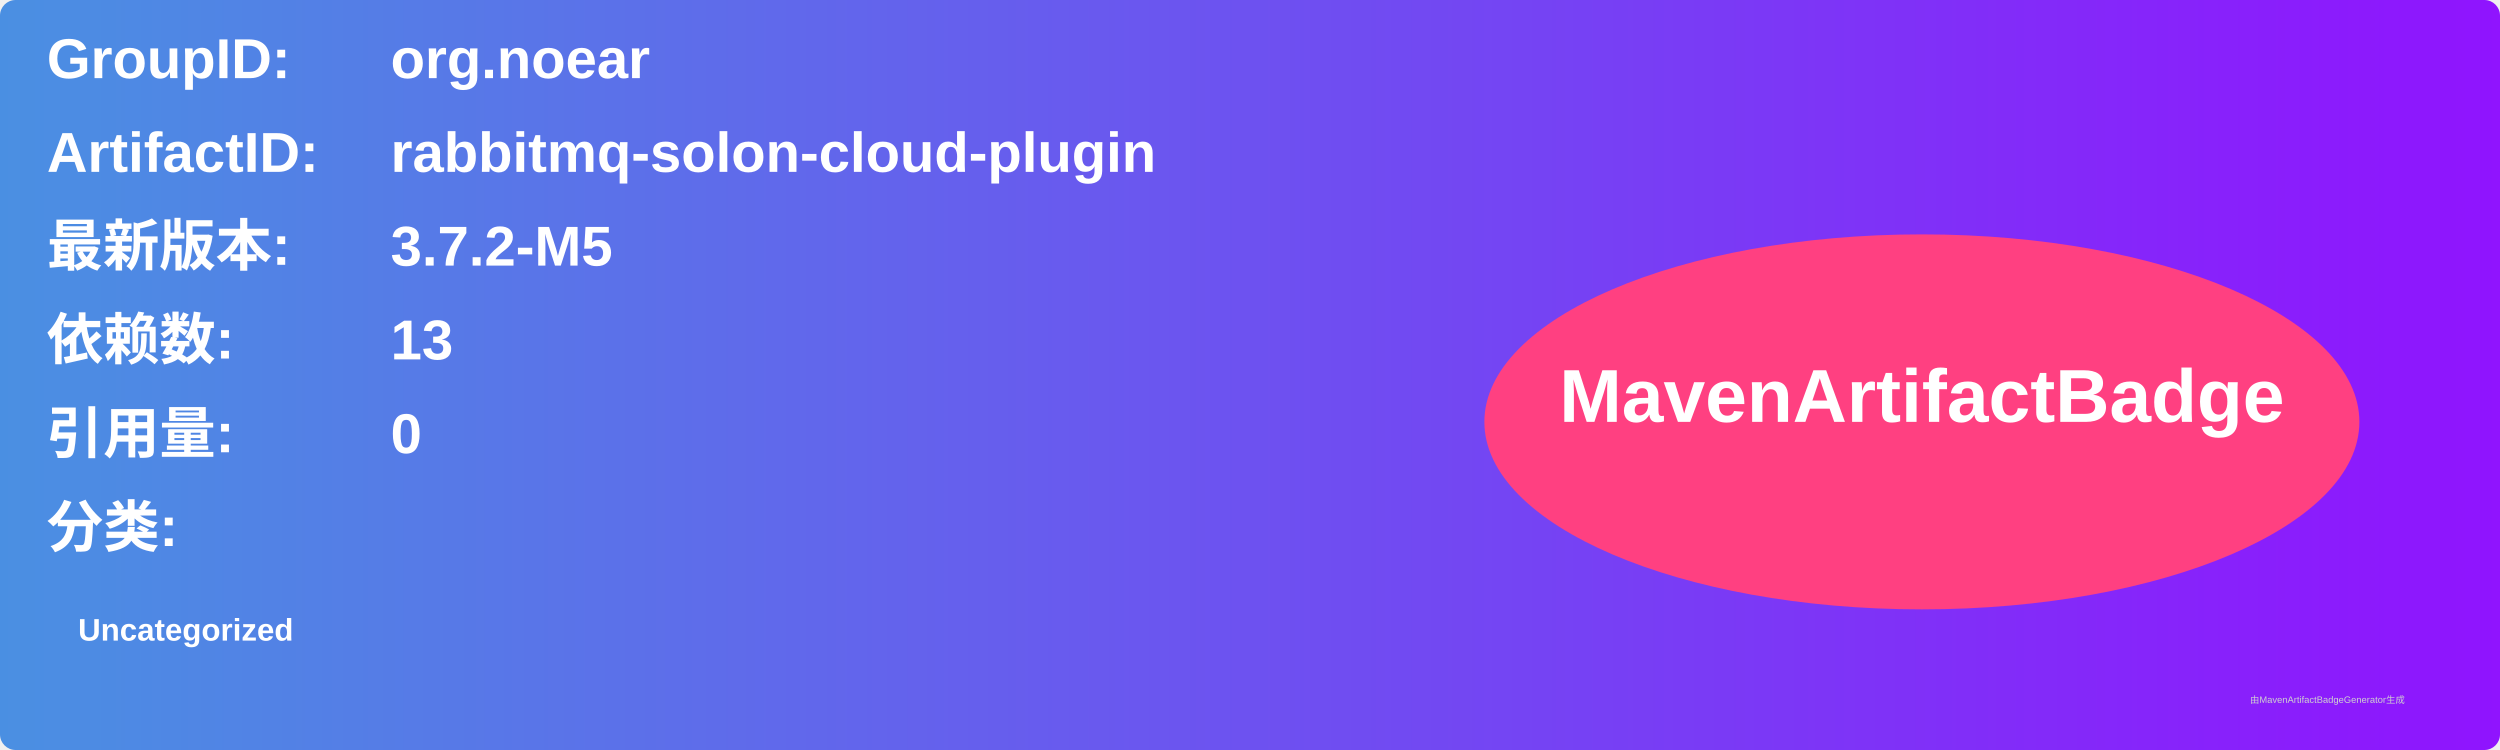
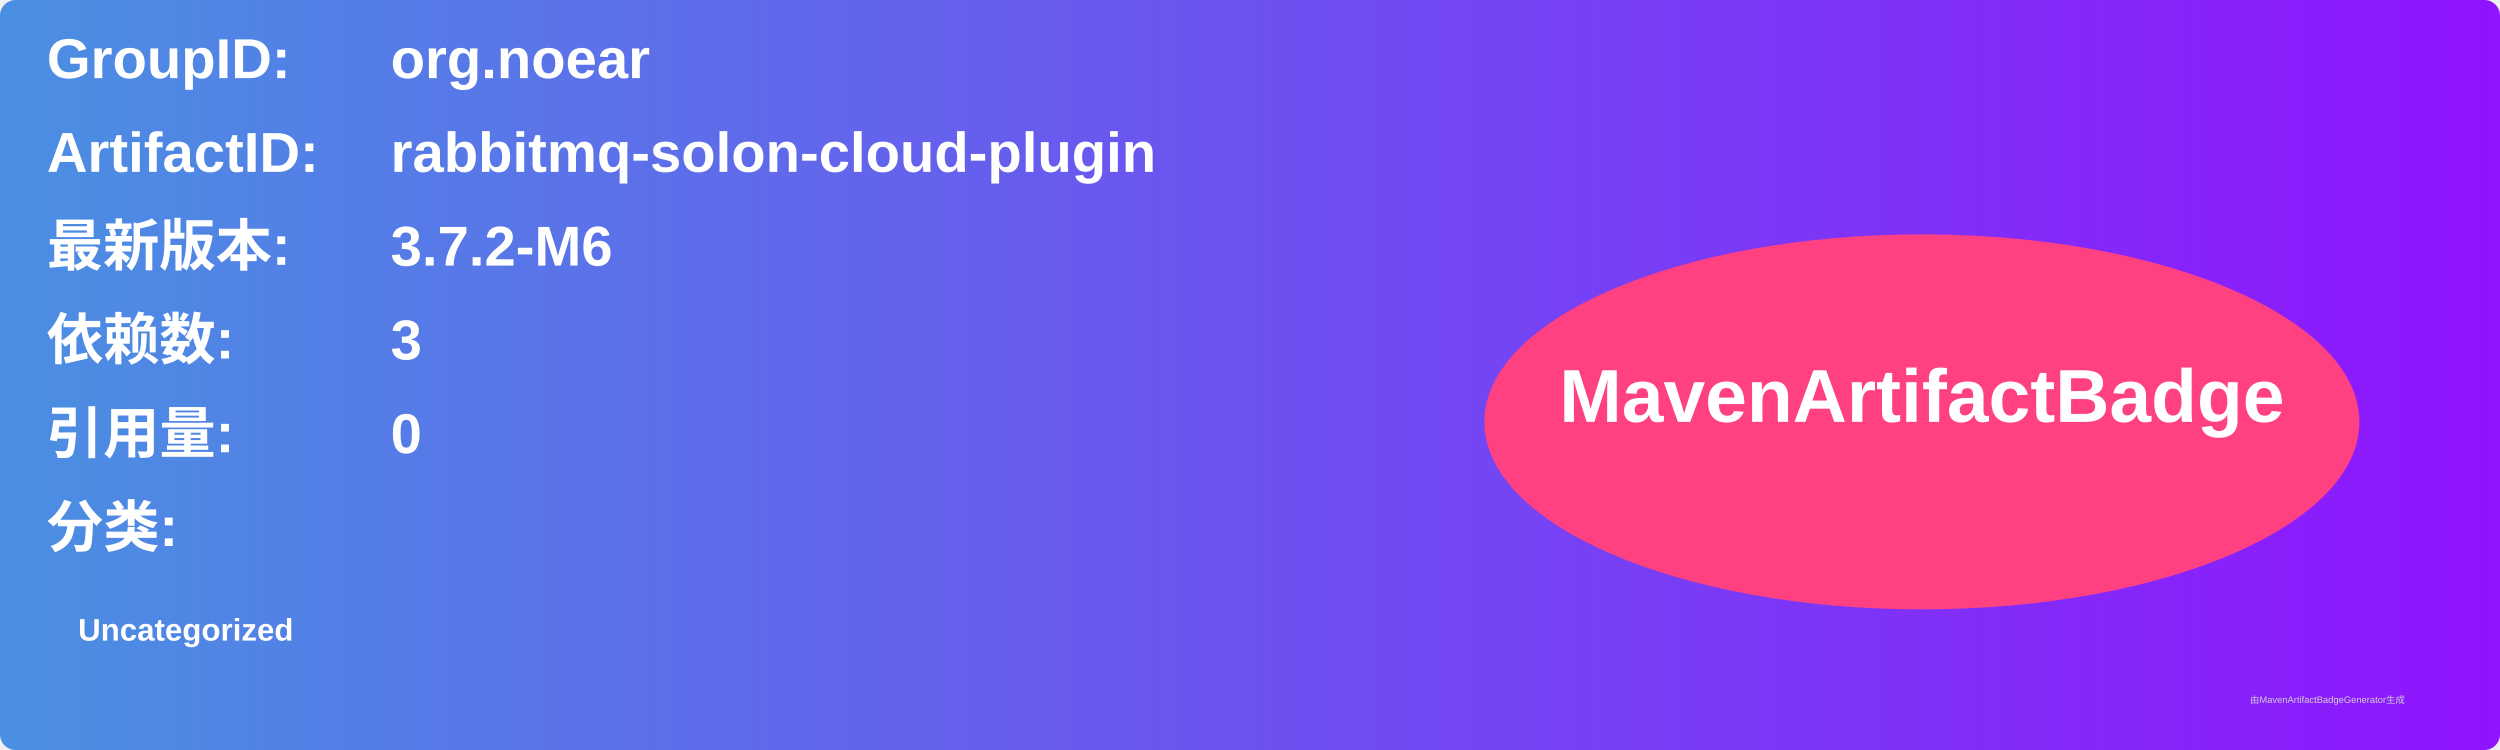
<svg xmlns="http://www.w3.org/2000/svg" width="800" height="240" viewBox="0 0 800 240">
  <linearGradient id="grad" x1="0%" y1="0%" x2="100%" y2="0%">
    <stop offset="0%" stop-color="#4a90e2" />
    <stop offset="100%" stop-color="#9013fe" />
  </linearGradient>
  <rect width="100%" height="100%" rx="5" ry="5" fill="url(#grad)" />
  <g transform="translate(15, 15)">
    <text x="0" y="10" font-family="Arial" font-size="18" fill="white" font-weight="bold" width="260">GroupID:</text>
    <text x="110" y="10" font-family="Arial" font-size="18" fill="white" font-weight="bold" width="460">org.noear</text>
    <text x="0" y="40" font-family="Arial" font-size="18" fill="white" font-weight="bold" width="260">ArtifactID:</text>
    <text x="110" y="40" font-family="Arial" font-size="18" fill="white" font-weight="bold" width="460">rabbitmq-solon-cloud-plugin</text>
    <text x="0" y="70" font-family="Arial" font-size="18" fill="white" font-weight="bold">最新版本:</text>
    <text x="110" y="70" font-family="Arial" font-size="18" fill="white" font-weight="bold">
-       <tspan font-weight="bold">3.7.2-M5</tspan>
+       <tspan font-weight="bold">3.7.2-M6</tspan>
    </text>
    <text x="0" y="100" font-family="Arial" font-size="18" fill="white" font-weight="bold">依赖数: </text>
    <text x="110" y="100" font-family="Arial" font-size="18" fill="white">
-       <tspan font-weight="bold">13</tspan>
+       <tspan font-weight="bold">3</tspan>
    </text>
    <text x="0" y="130" font-family="Arial" font-size="18" fill="white" font-weight="bold">引用量: </text>
    <text x="110" y="130" font-family="Arial" font-size="18" fill="white">
      <tspan font-weight="bold">0</tspan>
    </text>
    <text x="0" y="160" font-family="Arial" font-size="18" fill="white" font-weight="bold">分类:</text>
    <text x="10" y="190" font-family="Arial" font-size="10" fill="white">
      <tspan font-weight="bold">Uncategorized</tspan>
    </text>
    <ellipse cx="600" cy="120" rx="140" ry="60" fill="#ff4081" />
    <text x="600" y="120" text-anchor="middle" font-family="Arial" font-size="24" fill="white" font-weight="bold">MavenArtifactBadge</text>
  </g>
  <text x="720" y="225" font-family="Arial" font-size="3" fill="#d0d0d0">由MavenArtifactBadgeGenerator生成</text>
</svg>
